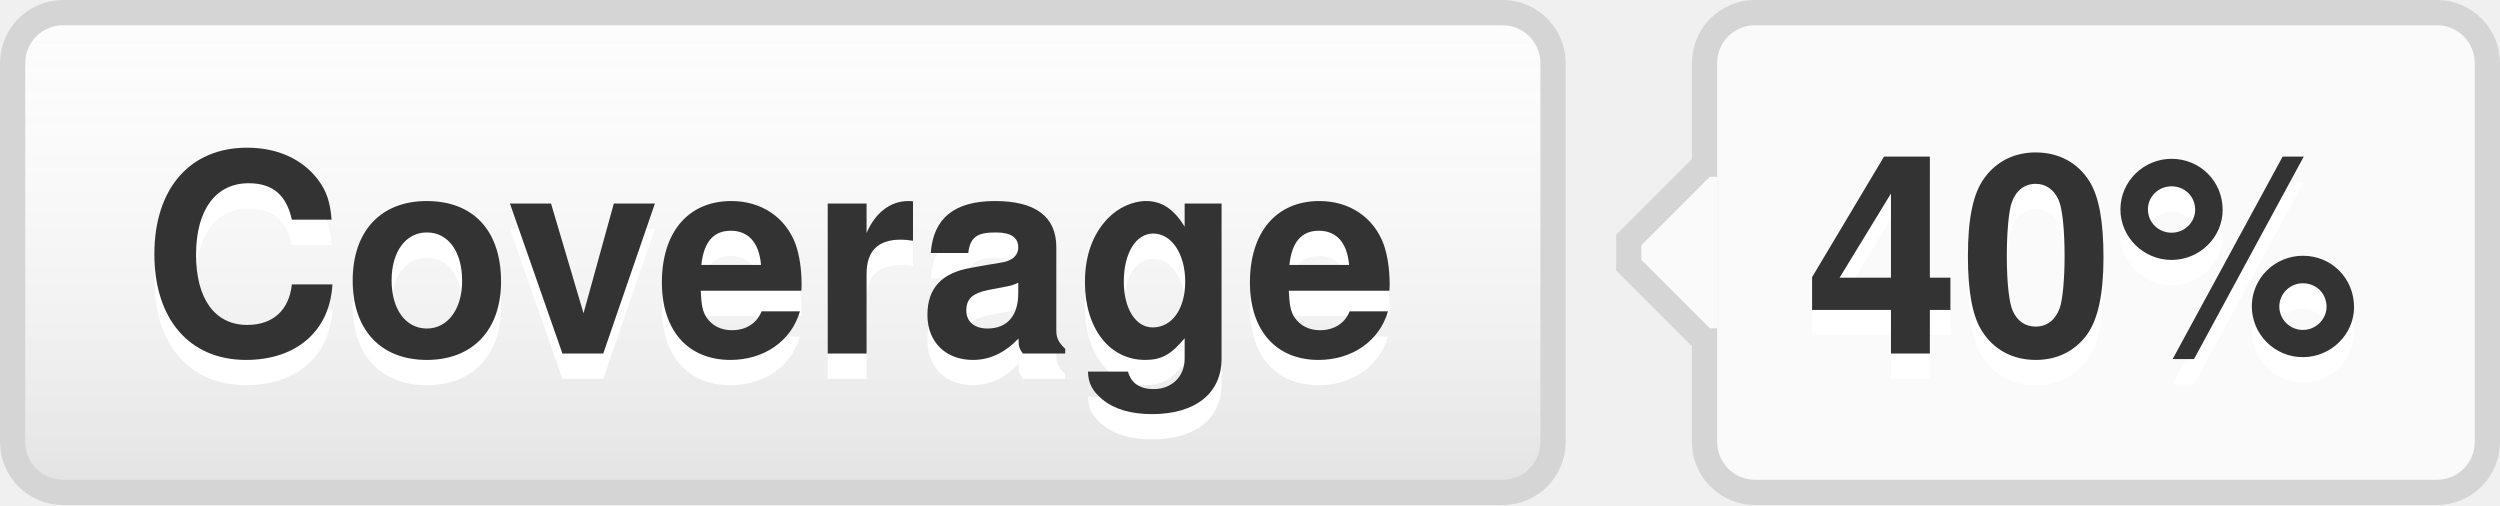
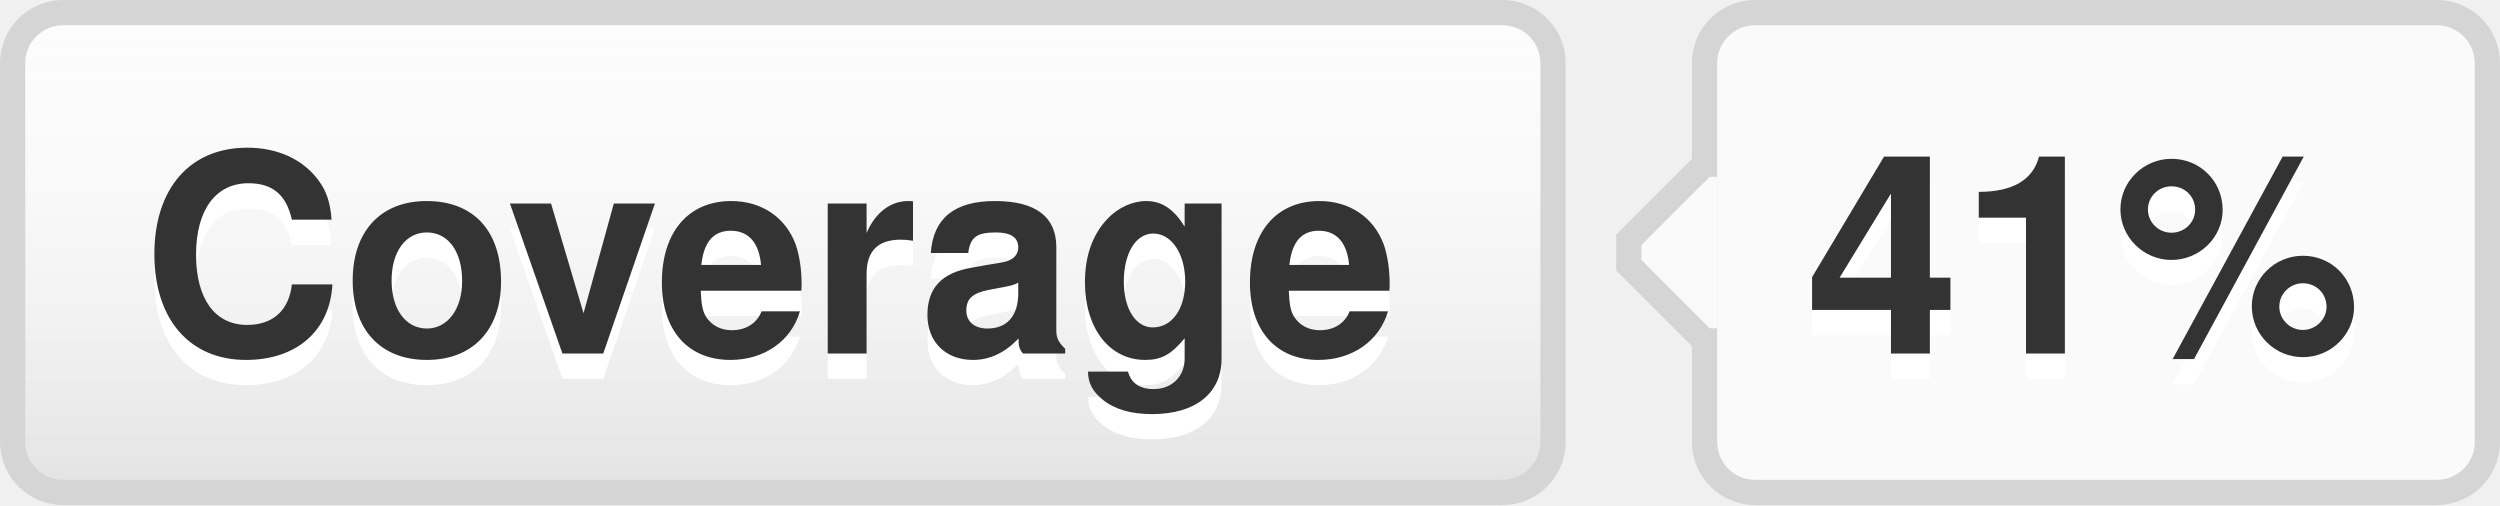
- <svg xmlns="http://www.w3.org/2000/svg" width="99" height="20" role="img" aria-label="Coverage: 40%">
+ <svg xmlns="http://www.w3.org/2000/svg" width="99" height="20" role="img" aria-label="Coverage: 41%">
  <style>a:hover #llink{fill:url(#b);stroke:#ccc}a:hover #rlink{fill:#4183c4}</style>
  <linearGradient id="a" x2="0" y2="100%">
    <stop offset="0" stop-color="#fcfcfc" stop-opacity="0" />
    <stop offset="1" stop-opacity=".1" />
  </linearGradient>
  <linearGradient id="b" x2="0" y2="100%">
    <stop offset="0" stop-color="#ccc" stop-opacity=".1" />
    <stop offset="1" stop-opacity=".1" />
  </linearGradient>
  <g stroke="#d5d5d5">
    <rect stroke="none" fill="#fcfcfc" x="0.5" y="0.5" width="61" height="19" rx="2" />
    <rect x="67.5" y="0.5" width="31" height="19" rx="2" fill="#fafafa" />
    <rect x="67" y="7.5" width="0.5" height="5" stroke="#fafafa" />
    <path d="M67.5 6.5 l-3 3v1 l3 3" stroke="d5d5d5" fill="#fafafa" />
  </g>
  <g aria-hidden="true" fill="#333" text-anchor="middle" font-family="Helvetica Neue,Helvetica,Arial,sans-serif" text-rendering="geometricPrecision" font-weight="700" font-size="110px" line-height="14px">
    <rect id="llink" stroke="#d5d5d5" fill="url(#a)" x=".5" y=".5" width="61" height="19" rx="2" />
    <text aria-hidden="true" x="305" y="150" fill="#fff" transform="scale(.1)" textLength="510">Coverage</text>
    <text x="305" y="140" transform="scale(.1)" textLength="510">Coverage</text>
-     <text aria-hidden="true" x="825" y="150" fill="#fff" transform="scale(.1)" textLength="230">40%</text>
-     <text id="rlink" x="825" y="140" transform="scale(.1)" textLength="230">40%</text>
+     <text aria-hidden="true" x="825" y="150" fill="#fff" transform="scale(.1)" textLength="230">41%</text>
+     <text id="rlink" x="825" y="140" transform="scale(.1)" textLength="230">41%</text>
  </g>
</svg>
